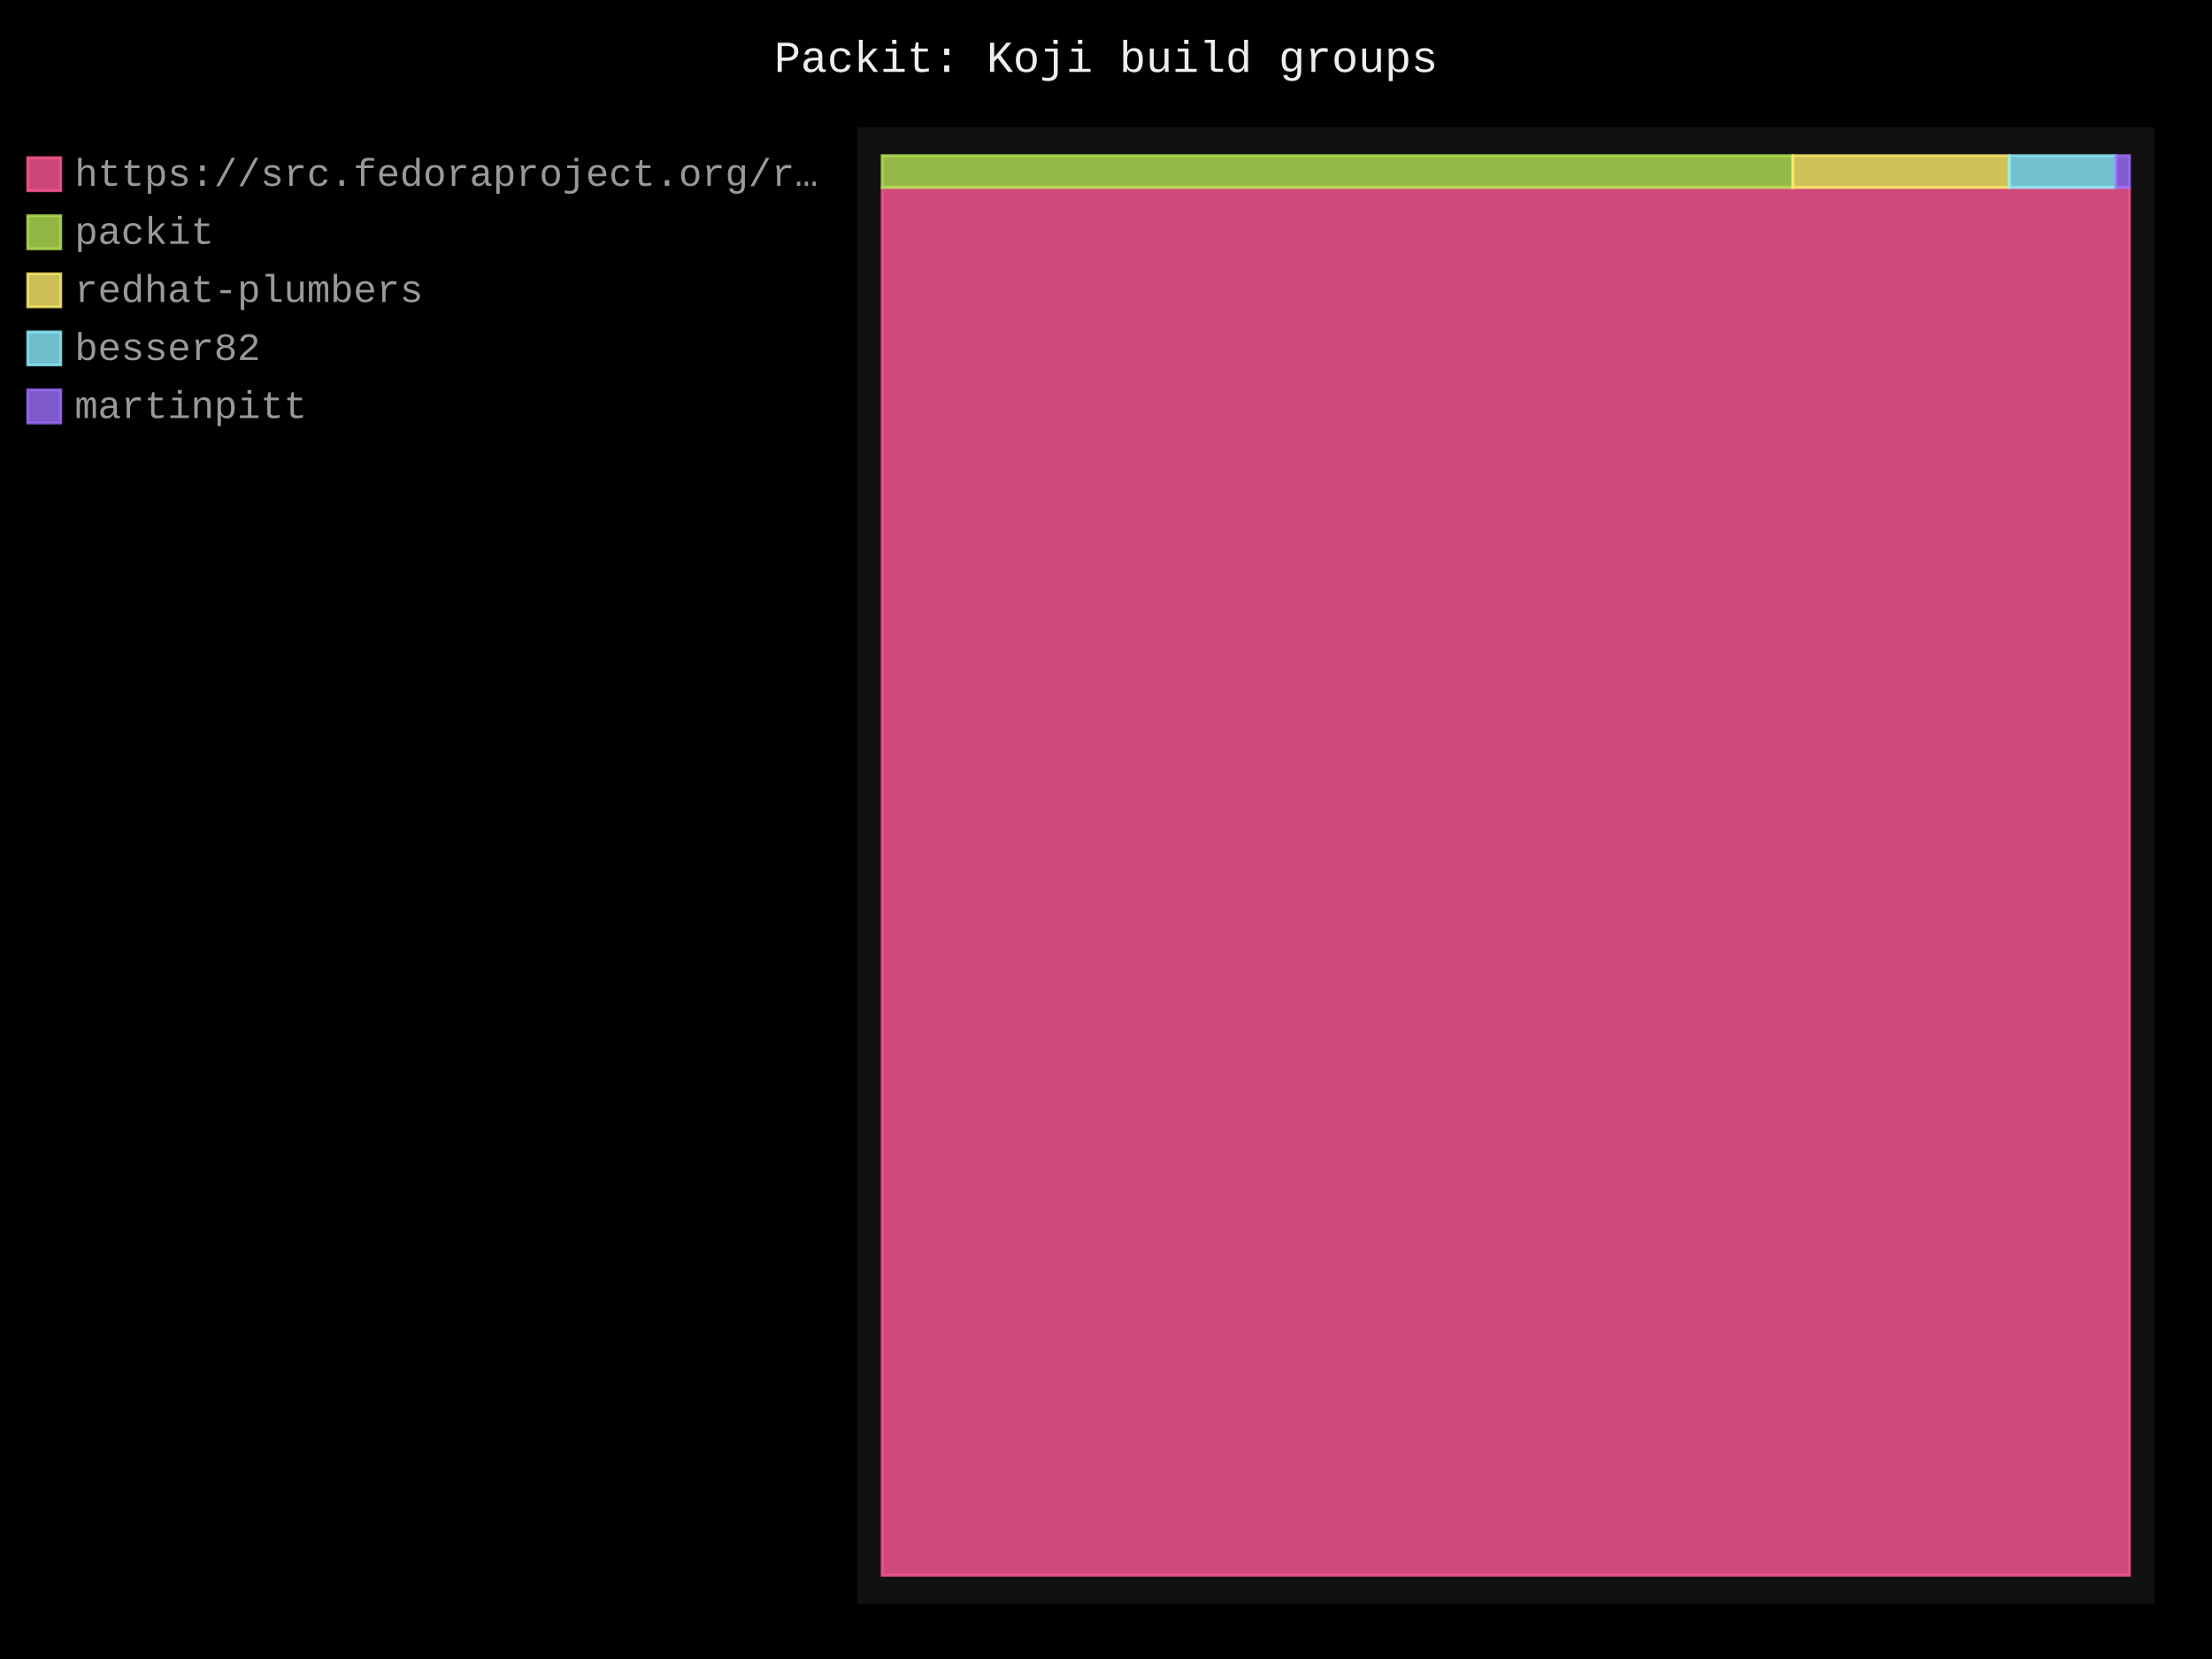
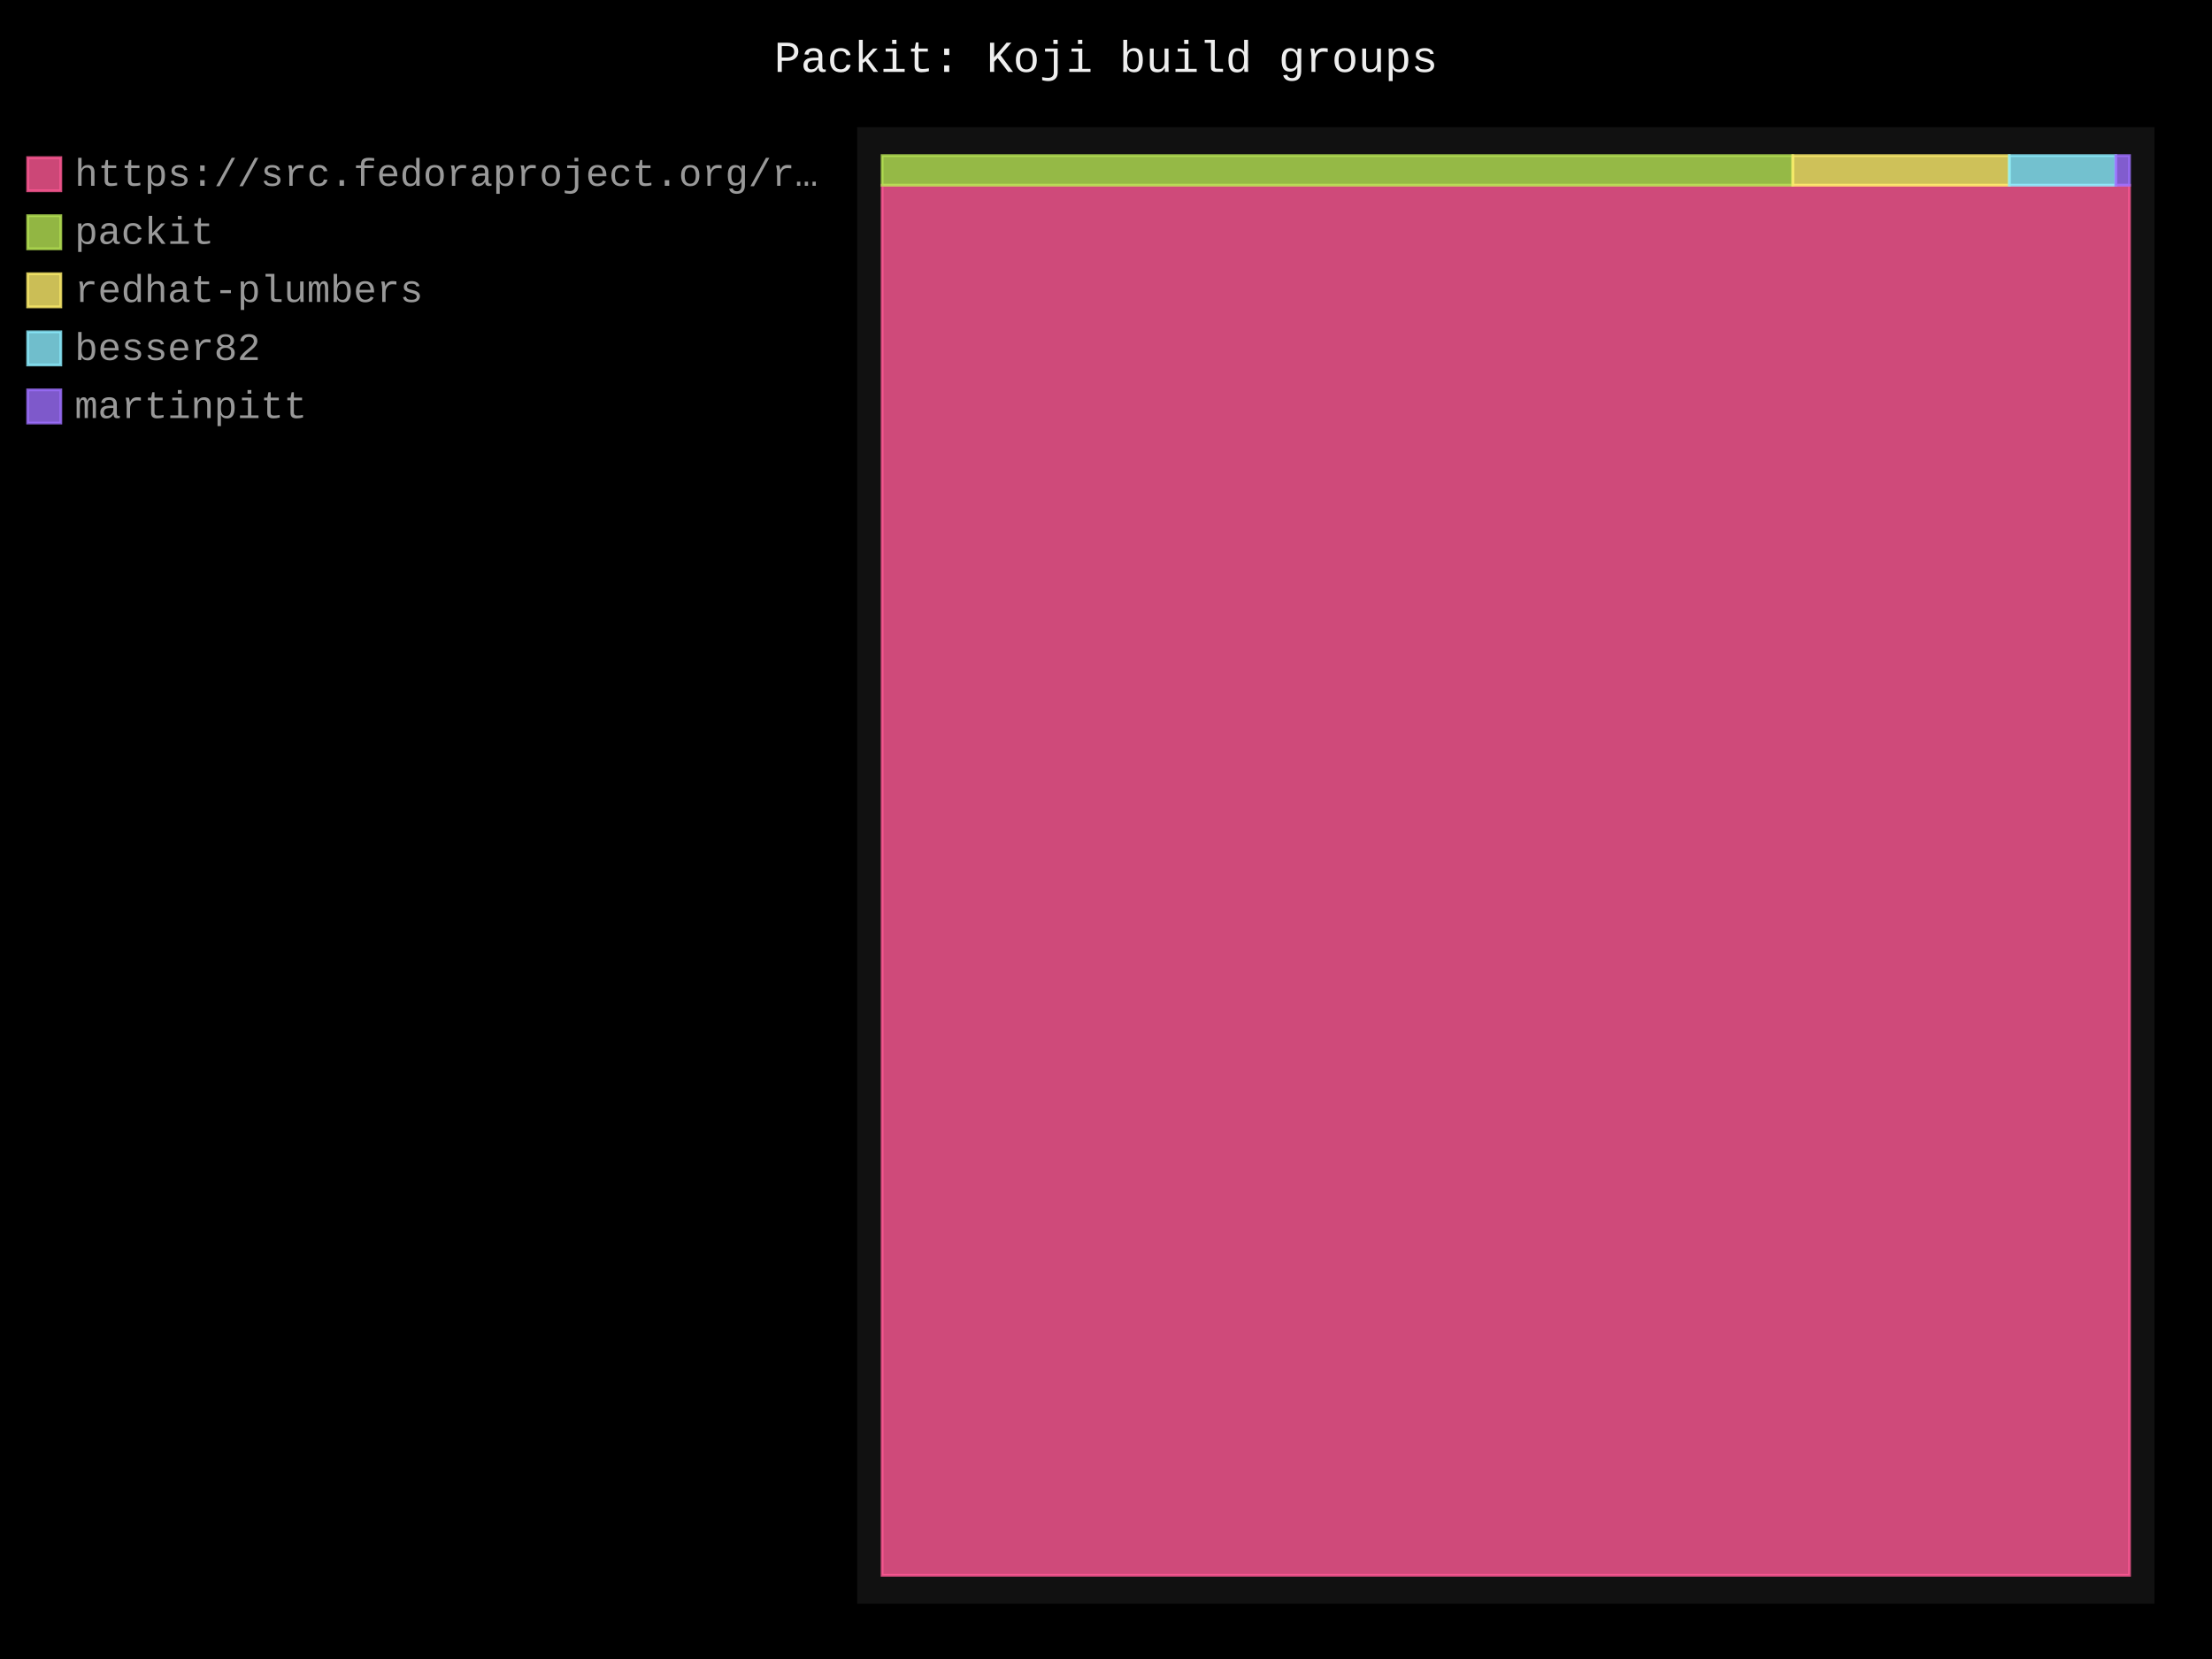
- <svg xmlns="http://www.w3.org/2000/svg" id="chart-906e92ed-b77d-413d-ad1c-612bb3a8eae9" class="pygal-chart" viewBox="0 0 800 600">
+ <svg xmlns="http://www.w3.org/2000/svg" id="chart-88634f98-57d3-4632-89e5-c3c1d3cb635e" class="pygal-chart" viewBox="0 0 800 600">
  <defs>
-     <style type="text/css">#chart-906e92ed-b77d-413d-ad1c-612bb3a8eae9{-webkit-user-select:none;-webkit-font-smoothing:antialiased;font-family:Consolas,"Liberation Mono",Menlo,Courier,monospace}#chart-906e92ed-b77d-413d-ad1c-612bb3a8eae9 .title{font-family:Consolas,"Liberation Mono",Menlo,Courier,monospace;font-size:16px}#chart-906e92ed-b77d-413d-ad1c-612bb3a8eae9 .legends .legend text{font-family:Consolas,"Liberation Mono",Menlo,Courier,monospace;font-size:14px}#chart-906e92ed-b77d-413d-ad1c-612bb3a8eae9 .axis text{font-family:Consolas,"Liberation Mono",Menlo,Courier,monospace;font-size:10px}#chart-906e92ed-b77d-413d-ad1c-612bb3a8eae9 .axis text.major{font-family:Consolas,"Liberation Mono",Menlo,Courier,monospace;font-size:10px}#chart-906e92ed-b77d-413d-ad1c-612bb3a8eae9 .text-overlay text.value{font-family:Consolas,"Liberation Mono",Menlo,Courier,monospace;font-size:16px}#chart-906e92ed-b77d-413d-ad1c-612bb3a8eae9 .text-overlay text.label{font-family:Consolas,"Liberation Mono",Menlo,Courier,monospace;font-size:10px}#chart-906e92ed-b77d-413d-ad1c-612bb3a8eae9 .tooltip{font-family:Consolas,"Liberation Mono",Menlo,Courier,monospace;font-size:14px}#chart-906e92ed-b77d-413d-ad1c-612bb3a8eae9 text.no_data{font-family:Consolas,"Liberation Mono",Menlo,Courier,monospace;font-size:64px}
- #chart-906e92ed-b77d-413d-ad1c-612bb3a8eae9{background-color:black}#chart-906e92ed-b77d-413d-ad1c-612bb3a8eae9 path,#chart-906e92ed-b77d-413d-ad1c-612bb3a8eae9 line,#chart-906e92ed-b77d-413d-ad1c-612bb3a8eae9 rect,#chart-906e92ed-b77d-413d-ad1c-612bb3a8eae9 circle{-webkit-transition:250ms;-moz-transition:250ms;transition:250ms}#chart-906e92ed-b77d-413d-ad1c-612bb3a8eae9 .graph &gt; .background{fill:black}#chart-906e92ed-b77d-413d-ad1c-612bb3a8eae9 .plot &gt; .background{fill:#111}#chart-906e92ed-b77d-413d-ad1c-612bb3a8eae9 .graph{fill:#999}#chart-906e92ed-b77d-413d-ad1c-612bb3a8eae9 text.no_data{fill:#eee}#chart-906e92ed-b77d-413d-ad1c-612bb3a8eae9 .title{fill:#eee}#chart-906e92ed-b77d-413d-ad1c-612bb3a8eae9 .legends .legend text{fill:#999}#chart-906e92ed-b77d-413d-ad1c-612bb3a8eae9 .legends .legend:hover text{fill:#eee}#chart-906e92ed-b77d-413d-ad1c-612bb3a8eae9 .axis .line{stroke:#eee}#chart-906e92ed-b77d-413d-ad1c-612bb3a8eae9 .axis .guide.line{stroke:#555}#chart-906e92ed-b77d-413d-ad1c-612bb3a8eae9 .axis .major.line{stroke:#999}#chart-906e92ed-b77d-413d-ad1c-612bb3a8eae9 .axis text.major{fill:#eee}#chart-906e92ed-b77d-413d-ad1c-612bb3a8eae9 .axis.y .guides:hover .guide.line,#chart-906e92ed-b77d-413d-ad1c-612bb3a8eae9 .line-graph .axis.x .guides:hover .guide.line,#chart-906e92ed-b77d-413d-ad1c-612bb3a8eae9 .stackedline-graph .axis.x .guides:hover .guide.line,#chart-906e92ed-b77d-413d-ad1c-612bb3a8eae9 .xy-graph .axis.x .guides:hover .guide.line{stroke:#eee}#chart-906e92ed-b77d-413d-ad1c-612bb3a8eae9 .axis .guides:hover text{fill:#eee}#chart-906e92ed-b77d-413d-ad1c-612bb3a8eae9 .reactive{fill-opacity:.8;stroke-opacity:.8;stroke-width:1}#chart-906e92ed-b77d-413d-ad1c-612bb3a8eae9 .ci{stroke:#999}#chart-906e92ed-b77d-413d-ad1c-612bb3a8eae9 .reactive.active,#chart-906e92ed-b77d-413d-ad1c-612bb3a8eae9 .active .reactive{fill-opacity:.4;stroke-opacity:.9;stroke-width:4}#chart-906e92ed-b77d-413d-ad1c-612bb3a8eae9 .ci .reactive.active{stroke-width:1.5}#chart-906e92ed-b77d-413d-ad1c-612bb3a8eae9 .series text{fill:#eee}#chart-906e92ed-b77d-413d-ad1c-612bb3a8eae9 .tooltip rect{fill:#111;stroke:#eee;-webkit-transition:opacity 250ms;-moz-transition:opacity 250ms;transition:opacity 250ms}#chart-906e92ed-b77d-413d-ad1c-612bb3a8eae9 .tooltip .label{fill:#999}#chart-906e92ed-b77d-413d-ad1c-612bb3a8eae9 .tooltip .label{fill:#999}#chart-906e92ed-b77d-413d-ad1c-612bb3a8eae9 .tooltip .legend{font-size:.8em;fill:#555}#chart-906e92ed-b77d-413d-ad1c-612bb3a8eae9 .tooltip .x_label{font-size:.6em;fill:#eee}#chart-906e92ed-b77d-413d-ad1c-612bb3a8eae9 .tooltip .xlink{font-size:.5em;text-decoration:underline}#chart-906e92ed-b77d-413d-ad1c-612bb3a8eae9 .tooltip .value{font-size:1.5em}#chart-906e92ed-b77d-413d-ad1c-612bb3a8eae9 .bound{font-size:.5em}#chart-906e92ed-b77d-413d-ad1c-612bb3a8eae9 .max-value{font-size:.75em;fill:#555}#chart-906e92ed-b77d-413d-ad1c-612bb3a8eae9 .map-element{fill:#111;stroke:#555 !important}#chart-906e92ed-b77d-413d-ad1c-612bb3a8eae9 .map-element .reactive{fill-opacity:inherit;stroke-opacity:inherit}#chart-906e92ed-b77d-413d-ad1c-612bb3a8eae9 .color-0,#chart-906e92ed-b77d-413d-ad1c-612bb3a8eae9 .color-0 a:visited{stroke:#ff5995;fill:#ff5995}#chart-906e92ed-b77d-413d-ad1c-612bb3a8eae9 .color-1,#chart-906e92ed-b77d-413d-ad1c-612bb3a8eae9 .color-1 a:visited{stroke:#b6e354;fill:#b6e354}#chart-906e92ed-b77d-413d-ad1c-612bb3a8eae9 .color-2,#chart-906e92ed-b77d-413d-ad1c-612bb3a8eae9 .color-2 a:visited{stroke:#feed6c;fill:#feed6c}#chart-906e92ed-b77d-413d-ad1c-612bb3a8eae9 .color-3,#chart-906e92ed-b77d-413d-ad1c-612bb3a8eae9 .color-3 a:visited{stroke:#8cedff;fill:#8cedff}#chart-906e92ed-b77d-413d-ad1c-612bb3a8eae9 .color-4,#chart-906e92ed-b77d-413d-ad1c-612bb3a8eae9 .color-4 a:visited{stroke:#9e6ffe;fill:#9e6ffe}#chart-906e92ed-b77d-413d-ad1c-612bb3a8eae9 .text-overlay .color-0 text{fill:black}#chart-906e92ed-b77d-413d-ad1c-612bb3a8eae9 .text-overlay .color-1 text{fill:black}#chart-906e92ed-b77d-413d-ad1c-612bb3a8eae9 .text-overlay .color-2 text{fill:black}#chart-906e92ed-b77d-413d-ad1c-612bb3a8eae9 .text-overlay .color-3 text{fill:black}#chart-906e92ed-b77d-413d-ad1c-612bb3a8eae9 .text-overlay .color-4 text{fill:black}
- #chart-906e92ed-b77d-413d-ad1c-612bb3a8eae9 text.no_data{text-anchor:middle}#chart-906e92ed-b77d-413d-ad1c-612bb3a8eae9 .guide.line{fill:none}#chart-906e92ed-b77d-413d-ad1c-612bb3a8eae9 .centered{text-anchor:middle}#chart-906e92ed-b77d-413d-ad1c-612bb3a8eae9 .title{text-anchor:middle}#chart-906e92ed-b77d-413d-ad1c-612bb3a8eae9 .legends .legend text{fill-opacity:1}#chart-906e92ed-b77d-413d-ad1c-612bb3a8eae9 .axis.x text{text-anchor:middle}#chart-906e92ed-b77d-413d-ad1c-612bb3a8eae9 .axis.x:not(.web) text[transform]{text-anchor:start}#chart-906e92ed-b77d-413d-ad1c-612bb3a8eae9 .axis.x:not(.web) text[transform].backwards{text-anchor:end}#chart-906e92ed-b77d-413d-ad1c-612bb3a8eae9 .axis.y text{text-anchor:end}#chart-906e92ed-b77d-413d-ad1c-612bb3a8eae9 .axis.y text[transform].backwards{text-anchor:start}#chart-906e92ed-b77d-413d-ad1c-612bb3a8eae9 .axis.y2 text{text-anchor:start}#chart-906e92ed-b77d-413d-ad1c-612bb3a8eae9 .axis.y2 text[transform].backwards{text-anchor:end}#chart-906e92ed-b77d-413d-ad1c-612bb3a8eae9 .axis .guide.line{stroke-dasharray:4,4;stroke:black}#chart-906e92ed-b77d-413d-ad1c-612bb3a8eae9 .axis .major.guide.line{stroke-dasharray:6,6;stroke:black}#chart-906e92ed-b77d-413d-ad1c-612bb3a8eae9 .horizontal .axis.y .guide.line,#chart-906e92ed-b77d-413d-ad1c-612bb3a8eae9 .horizontal .axis.y2 .guide.line,#chart-906e92ed-b77d-413d-ad1c-612bb3a8eae9 .vertical .axis.x .guide.line{opacity:0}#chart-906e92ed-b77d-413d-ad1c-612bb3a8eae9 .horizontal .axis.always_show .guide.line,#chart-906e92ed-b77d-413d-ad1c-612bb3a8eae9 .vertical .axis.always_show .guide.line{opacity:1 !important}#chart-906e92ed-b77d-413d-ad1c-612bb3a8eae9 .axis.y .guides:hover .guide.line,#chart-906e92ed-b77d-413d-ad1c-612bb3a8eae9 .axis.y2 .guides:hover .guide.line,#chart-906e92ed-b77d-413d-ad1c-612bb3a8eae9 .axis.x .guides:hover .guide.line{opacity:1}#chart-906e92ed-b77d-413d-ad1c-612bb3a8eae9 .axis .guides:hover text{opacity:1}#chart-906e92ed-b77d-413d-ad1c-612bb3a8eae9 .nofill{fill:none}#chart-906e92ed-b77d-413d-ad1c-612bb3a8eae9 .subtle-fill{fill-opacity:.2}#chart-906e92ed-b77d-413d-ad1c-612bb3a8eae9 .dot{stroke-width:1px;fill-opacity:1;stroke-opacity:1}#chart-906e92ed-b77d-413d-ad1c-612bb3a8eae9 .dot.active{stroke-width:5px}#chart-906e92ed-b77d-413d-ad1c-612bb3a8eae9 .dot.negative{fill:transparent}#chart-906e92ed-b77d-413d-ad1c-612bb3a8eae9 text,#chart-906e92ed-b77d-413d-ad1c-612bb3a8eae9 tspan{stroke:none !important}#chart-906e92ed-b77d-413d-ad1c-612bb3a8eae9 .series text.active{opacity:1}#chart-906e92ed-b77d-413d-ad1c-612bb3a8eae9 .tooltip rect{fill-opacity:.95;stroke-width:.5}#chart-906e92ed-b77d-413d-ad1c-612bb3a8eae9 .tooltip text{fill-opacity:1}#chart-906e92ed-b77d-413d-ad1c-612bb3a8eae9 .showable{visibility:hidden}#chart-906e92ed-b77d-413d-ad1c-612bb3a8eae9 .showable.shown{visibility:visible}#chart-906e92ed-b77d-413d-ad1c-612bb3a8eae9 .gauge-background{fill:rgba(229,229,229,1);stroke:none}#chart-906e92ed-b77d-413d-ad1c-612bb3a8eae9 .bg-lines{stroke:black;stroke-width:2px}</style>
+     <style type="text/css">#chart-88634f98-57d3-4632-89e5-c3c1d3cb635e{-webkit-user-select:none;-webkit-font-smoothing:antialiased;font-family:Consolas,"Liberation Mono",Menlo,Courier,monospace}#chart-88634f98-57d3-4632-89e5-c3c1d3cb635e .title{font-family:Consolas,"Liberation Mono",Menlo,Courier,monospace;font-size:16px}#chart-88634f98-57d3-4632-89e5-c3c1d3cb635e .legends .legend text{font-family:Consolas,"Liberation Mono",Menlo,Courier,monospace;font-size:14px}#chart-88634f98-57d3-4632-89e5-c3c1d3cb635e .axis text{font-family:Consolas,"Liberation Mono",Menlo,Courier,monospace;font-size:10px}#chart-88634f98-57d3-4632-89e5-c3c1d3cb635e .axis text.major{font-family:Consolas,"Liberation Mono",Menlo,Courier,monospace;font-size:10px}#chart-88634f98-57d3-4632-89e5-c3c1d3cb635e .text-overlay text.value{font-family:Consolas,"Liberation Mono",Menlo,Courier,monospace;font-size:16px}#chart-88634f98-57d3-4632-89e5-c3c1d3cb635e .text-overlay text.label{font-family:Consolas,"Liberation Mono",Menlo,Courier,monospace;font-size:10px}#chart-88634f98-57d3-4632-89e5-c3c1d3cb635e .tooltip{font-family:Consolas,"Liberation Mono",Menlo,Courier,monospace;font-size:14px}#chart-88634f98-57d3-4632-89e5-c3c1d3cb635e text.no_data{font-family:Consolas,"Liberation Mono",Menlo,Courier,monospace;font-size:64px}
+ #chart-88634f98-57d3-4632-89e5-c3c1d3cb635e{background-color:black}#chart-88634f98-57d3-4632-89e5-c3c1d3cb635e path,#chart-88634f98-57d3-4632-89e5-c3c1d3cb635e line,#chart-88634f98-57d3-4632-89e5-c3c1d3cb635e rect,#chart-88634f98-57d3-4632-89e5-c3c1d3cb635e circle{-webkit-transition:250ms;-moz-transition:250ms;transition:250ms}#chart-88634f98-57d3-4632-89e5-c3c1d3cb635e .graph &gt; .background{fill:black}#chart-88634f98-57d3-4632-89e5-c3c1d3cb635e .plot &gt; .background{fill:#111}#chart-88634f98-57d3-4632-89e5-c3c1d3cb635e .graph{fill:#999}#chart-88634f98-57d3-4632-89e5-c3c1d3cb635e text.no_data{fill:#eee}#chart-88634f98-57d3-4632-89e5-c3c1d3cb635e .title{fill:#eee}#chart-88634f98-57d3-4632-89e5-c3c1d3cb635e .legends .legend text{fill:#999}#chart-88634f98-57d3-4632-89e5-c3c1d3cb635e .legends .legend:hover text{fill:#eee}#chart-88634f98-57d3-4632-89e5-c3c1d3cb635e .axis .line{stroke:#eee}#chart-88634f98-57d3-4632-89e5-c3c1d3cb635e .axis .guide.line{stroke:#555}#chart-88634f98-57d3-4632-89e5-c3c1d3cb635e .axis .major.line{stroke:#999}#chart-88634f98-57d3-4632-89e5-c3c1d3cb635e .axis text.major{fill:#eee}#chart-88634f98-57d3-4632-89e5-c3c1d3cb635e .axis.y .guides:hover .guide.line,#chart-88634f98-57d3-4632-89e5-c3c1d3cb635e .line-graph .axis.x .guides:hover .guide.line,#chart-88634f98-57d3-4632-89e5-c3c1d3cb635e .stackedline-graph .axis.x .guides:hover .guide.line,#chart-88634f98-57d3-4632-89e5-c3c1d3cb635e .xy-graph .axis.x .guides:hover .guide.line{stroke:#eee}#chart-88634f98-57d3-4632-89e5-c3c1d3cb635e .axis .guides:hover text{fill:#eee}#chart-88634f98-57d3-4632-89e5-c3c1d3cb635e .reactive{fill-opacity:.8;stroke-opacity:.8;stroke-width:1}#chart-88634f98-57d3-4632-89e5-c3c1d3cb635e .ci{stroke:#999}#chart-88634f98-57d3-4632-89e5-c3c1d3cb635e .reactive.active,#chart-88634f98-57d3-4632-89e5-c3c1d3cb635e .active .reactive{fill-opacity:.4;stroke-opacity:.9;stroke-width:4}#chart-88634f98-57d3-4632-89e5-c3c1d3cb635e .ci .reactive.active{stroke-width:1.5}#chart-88634f98-57d3-4632-89e5-c3c1d3cb635e .series text{fill:#eee}#chart-88634f98-57d3-4632-89e5-c3c1d3cb635e .tooltip rect{fill:#111;stroke:#eee;-webkit-transition:opacity 250ms;-moz-transition:opacity 250ms;transition:opacity 250ms}#chart-88634f98-57d3-4632-89e5-c3c1d3cb635e .tooltip .label{fill:#999}#chart-88634f98-57d3-4632-89e5-c3c1d3cb635e .tooltip .label{fill:#999}#chart-88634f98-57d3-4632-89e5-c3c1d3cb635e .tooltip .legend{font-size:.8em;fill:#555}#chart-88634f98-57d3-4632-89e5-c3c1d3cb635e .tooltip .x_label{font-size:.6em;fill:#eee}#chart-88634f98-57d3-4632-89e5-c3c1d3cb635e .tooltip .xlink{font-size:.5em;text-decoration:underline}#chart-88634f98-57d3-4632-89e5-c3c1d3cb635e .tooltip .value{font-size:1.5em}#chart-88634f98-57d3-4632-89e5-c3c1d3cb635e .bound{font-size:.5em}#chart-88634f98-57d3-4632-89e5-c3c1d3cb635e .max-value{font-size:.75em;fill:#555}#chart-88634f98-57d3-4632-89e5-c3c1d3cb635e .map-element{fill:#111;stroke:#555 !important}#chart-88634f98-57d3-4632-89e5-c3c1d3cb635e .map-element .reactive{fill-opacity:inherit;stroke-opacity:inherit}#chart-88634f98-57d3-4632-89e5-c3c1d3cb635e .color-0,#chart-88634f98-57d3-4632-89e5-c3c1d3cb635e .color-0 a:visited{stroke:#ff5995;fill:#ff5995}#chart-88634f98-57d3-4632-89e5-c3c1d3cb635e .color-1,#chart-88634f98-57d3-4632-89e5-c3c1d3cb635e .color-1 a:visited{stroke:#b6e354;fill:#b6e354}#chart-88634f98-57d3-4632-89e5-c3c1d3cb635e .color-2,#chart-88634f98-57d3-4632-89e5-c3c1d3cb635e .color-2 a:visited{stroke:#feed6c;fill:#feed6c}#chart-88634f98-57d3-4632-89e5-c3c1d3cb635e .color-3,#chart-88634f98-57d3-4632-89e5-c3c1d3cb635e .color-3 a:visited{stroke:#8cedff;fill:#8cedff}#chart-88634f98-57d3-4632-89e5-c3c1d3cb635e .color-4,#chart-88634f98-57d3-4632-89e5-c3c1d3cb635e .color-4 a:visited{stroke:#9e6ffe;fill:#9e6ffe}#chart-88634f98-57d3-4632-89e5-c3c1d3cb635e .text-overlay .color-0 text{fill:black}#chart-88634f98-57d3-4632-89e5-c3c1d3cb635e .text-overlay .color-1 text{fill:black}#chart-88634f98-57d3-4632-89e5-c3c1d3cb635e .text-overlay .color-2 text{fill:black}#chart-88634f98-57d3-4632-89e5-c3c1d3cb635e .text-overlay .color-3 text{fill:black}#chart-88634f98-57d3-4632-89e5-c3c1d3cb635e .text-overlay .color-4 text{fill:black}
+ #chart-88634f98-57d3-4632-89e5-c3c1d3cb635e text.no_data{text-anchor:middle}#chart-88634f98-57d3-4632-89e5-c3c1d3cb635e .guide.line{fill:none}#chart-88634f98-57d3-4632-89e5-c3c1d3cb635e .centered{text-anchor:middle}#chart-88634f98-57d3-4632-89e5-c3c1d3cb635e .title{text-anchor:middle}#chart-88634f98-57d3-4632-89e5-c3c1d3cb635e .legends .legend text{fill-opacity:1}#chart-88634f98-57d3-4632-89e5-c3c1d3cb635e .axis.x text{text-anchor:middle}#chart-88634f98-57d3-4632-89e5-c3c1d3cb635e .axis.x:not(.web) text[transform]{text-anchor:start}#chart-88634f98-57d3-4632-89e5-c3c1d3cb635e .axis.x:not(.web) text[transform].backwards{text-anchor:end}#chart-88634f98-57d3-4632-89e5-c3c1d3cb635e .axis.y text{text-anchor:end}#chart-88634f98-57d3-4632-89e5-c3c1d3cb635e .axis.y text[transform].backwards{text-anchor:start}#chart-88634f98-57d3-4632-89e5-c3c1d3cb635e .axis.y2 text{text-anchor:start}#chart-88634f98-57d3-4632-89e5-c3c1d3cb635e .axis.y2 text[transform].backwards{text-anchor:end}#chart-88634f98-57d3-4632-89e5-c3c1d3cb635e .axis .guide.line{stroke-dasharray:4,4;stroke:black}#chart-88634f98-57d3-4632-89e5-c3c1d3cb635e .axis .major.guide.line{stroke-dasharray:6,6;stroke:black}#chart-88634f98-57d3-4632-89e5-c3c1d3cb635e .horizontal .axis.y .guide.line,#chart-88634f98-57d3-4632-89e5-c3c1d3cb635e .horizontal .axis.y2 .guide.line,#chart-88634f98-57d3-4632-89e5-c3c1d3cb635e .vertical .axis.x .guide.line{opacity:0}#chart-88634f98-57d3-4632-89e5-c3c1d3cb635e .horizontal .axis.always_show .guide.line,#chart-88634f98-57d3-4632-89e5-c3c1d3cb635e .vertical .axis.always_show .guide.line{opacity:1 !important}#chart-88634f98-57d3-4632-89e5-c3c1d3cb635e .axis.y .guides:hover .guide.line,#chart-88634f98-57d3-4632-89e5-c3c1d3cb635e .axis.y2 .guides:hover .guide.line,#chart-88634f98-57d3-4632-89e5-c3c1d3cb635e .axis.x .guides:hover .guide.line{opacity:1}#chart-88634f98-57d3-4632-89e5-c3c1d3cb635e .axis .guides:hover text{opacity:1}#chart-88634f98-57d3-4632-89e5-c3c1d3cb635e .nofill{fill:none}#chart-88634f98-57d3-4632-89e5-c3c1d3cb635e .subtle-fill{fill-opacity:.2}#chart-88634f98-57d3-4632-89e5-c3c1d3cb635e .dot{stroke-width:1px;fill-opacity:1;stroke-opacity:1}#chart-88634f98-57d3-4632-89e5-c3c1d3cb635e .dot.active{stroke-width:5px}#chart-88634f98-57d3-4632-89e5-c3c1d3cb635e .dot.negative{fill:transparent}#chart-88634f98-57d3-4632-89e5-c3c1d3cb635e text,#chart-88634f98-57d3-4632-89e5-c3c1d3cb635e tspan{stroke:none !important}#chart-88634f98-57d3-4632-89e5-c3c1d3cb635e .series text.active{opacity:1}#chart-88634f98-57d3-4632-89e5-c3c1d3cb635e .tooltip rect{fill-opacity:.95;stroke-width:.5}#chart-88634f98-57d3-4632-89e5-c3c1d3cb635e .tooltip text{fill-opacity:1}#chart-88634f98-57d3-4632-89e5-c3c1d3cb635e .showable{visibility:hidden}#chart-88634f98-57d3-4632-89e5-c3c1d3cb635e .showable.shown{visibility:visible}#chart-88634f98-57d3-4632-89e5-c3c1d3cb635e .gauge-background{fill:rgba(229,229,229,1);stroke:none}#chart-88634f98-57d3-4632-89e5-c3c1d3cb635e .bg-lines{stroke:black;stroke-width:2px}</style>
  </defs>
  <g class="graph treemap-graph vertical">
    <rect x="0" y="0" width="800" height="600" class="background" />
    <g transform="translate(310, 46)" class="plot">
      <rect x="0" y="0" width="469.2" height="534" class="background" />
      <g class="series serie-0 color-0">
        <g class="rects">
          <g class="rect">
-             <rect x="9.023" y="21.83" width="451.154" height="501.901" class="rect reactive tooltip-trigger" />
+             <rect x="9.023" y="20.992" width="451.154" height="502.739" class="rect reactive tooltip-trigger" />
          </g>
        </g>
      </g>
      <g class="series serie-1 color-1">
        <g class="rects">
          <g class="rect">
-             <rect x="9.023" y="10.269" width="329.355" height="11.56" class="rect reactive tooltip-trigger" />
+             <rect x="9.023" y="10.269" width="329.355" height="10.722" class="rect reactive tooltip-trigger" />
          </g>
        </g>
      </g>
      <g class="series serie-2 color-2">
        <g class="rects">
          <g class="rect">
-             <rect x="338.378" y="10.269" width="78.299" height="11.56" class="rect reactive tooltip-trigger" />
+             <rect x="338.378" y="10.269" width="78.299" height="10.722" class="rect reactive tooltip-trigger" />
          </g>
        </g>
      </g>
      <g class="series serie-3 color-3">
        <g class="rects">
          <g class="rect">
-             <rect x="416.677" y="10.269" width="38.528" height="11.56" class="rect reactive tooltip-trigger" />
+             <rect x="416.677" y="10.269" width="38.528" height="10.722" class="rect reactive tooltip-trigger" />
          </g>
        </g>
      </g>
      <g class="series serie-4 color-4">
        <g class="rects">
          <g class="rect">
-             <rect x="455.206" y="10.269" width="4.971" height="11.56" class="rect reactive tooltip-trigger" />
+             <rect x="455.206" y="10.269" width="4.971" height="10.722" class="rect reactive tooltip-trigger" />
          </g>
        </g>
      </g>
    </g>
    <g class="titles">
      <text x="400.0" y="26" class="title plot_title">Packit: Koji build groups</text>
    </g>
    <g transform="translate(310, 46)" class="plot overlay">
      <g class="series serie-0 color-0" />
      <g class="series serie-1 color-1" />
      <g class="series serie-2 color-2" />
      <g class="series serie-3 color-3" />
      <g class="series serie-4 color-4" />
    </g>
    <g transform="translate(310, 46)" class="plot text-overlay">
      <g class="series serie-0 color-0" />
      <g class="series serie-1 color-1" />
      <g class="series serie-2 color-2" />
      <g class="series serie-3 color-3" />
      <g class="series serie-4 color-4" />
    </g>
    <g transform="translate(310, 46)" class="plot tooltip-overlay">
      <g transform="translate(0 0)" style="opacity: 0" class="tooltip">
        <rect rx="0" ry="0" width="0" height="0" class="tooltip-box" />
        <g class="text" />
      </g>
    </g>
    <g transform="translate(10, 56)" class="legends">
      <g id="activate-serie-0" class="legend reactive activate-serie">
        <rect x="0.0" y="1.0" width="12" height="12" class="color-0 reactive" />
        <text x="17.0" y="11.2">https://src.fedoraproject.org/r…</text>
      </g>
      <g id="activate-serie-1" class="legend reactive activate-serie">
        <rect x="0.0" y="22.0" width="12" height="12" class="color-1 reactive" />
        <text x="17.0" y="32.2">packit</text>
      </g>
      <g id="activate-serie-2" class="legend reactive activate-serie">
        <rect x="0.0" y="43.0" width="12" height="12" class="color-2 reactive" />
        <text x="17.0" y="53.2">redhat-plumbers</text>
      </g>
      <g id="activate-serie-3" class="legend reactive activate-serie">
        <rect x="0.0" y="64.0" width="12" height="12" class="color-3 reactive" />
        <text x="17.0" y="74.2">besser82</text>
      </g>
      <g id="activate-serie-4" class="legend reactive activate-serie">
        <rect x="0.0" y="85.0" width="12" height="12" class="color-4 reactive" />
        <text x="17.0" y="95.2">martinpitt</text>
      </g>
    </g>
    <g transform="translate(790, 56)" class="legends" />
  </g>
</svg>
